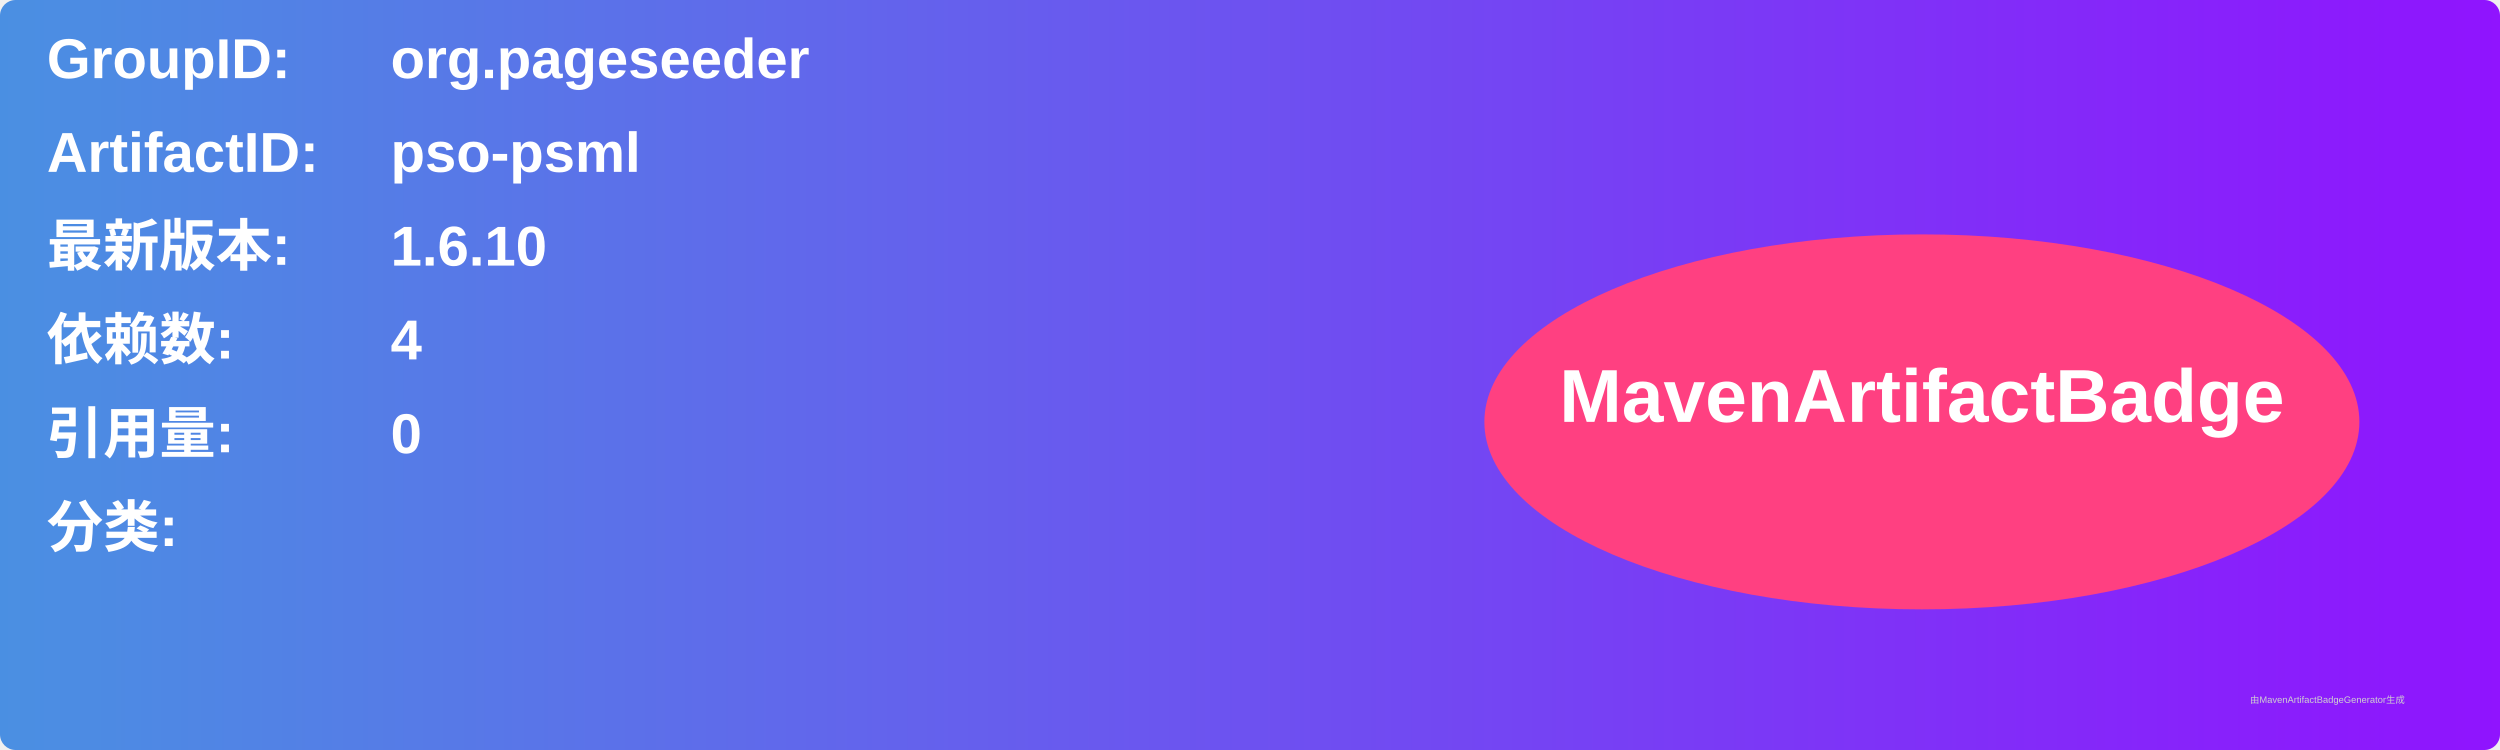
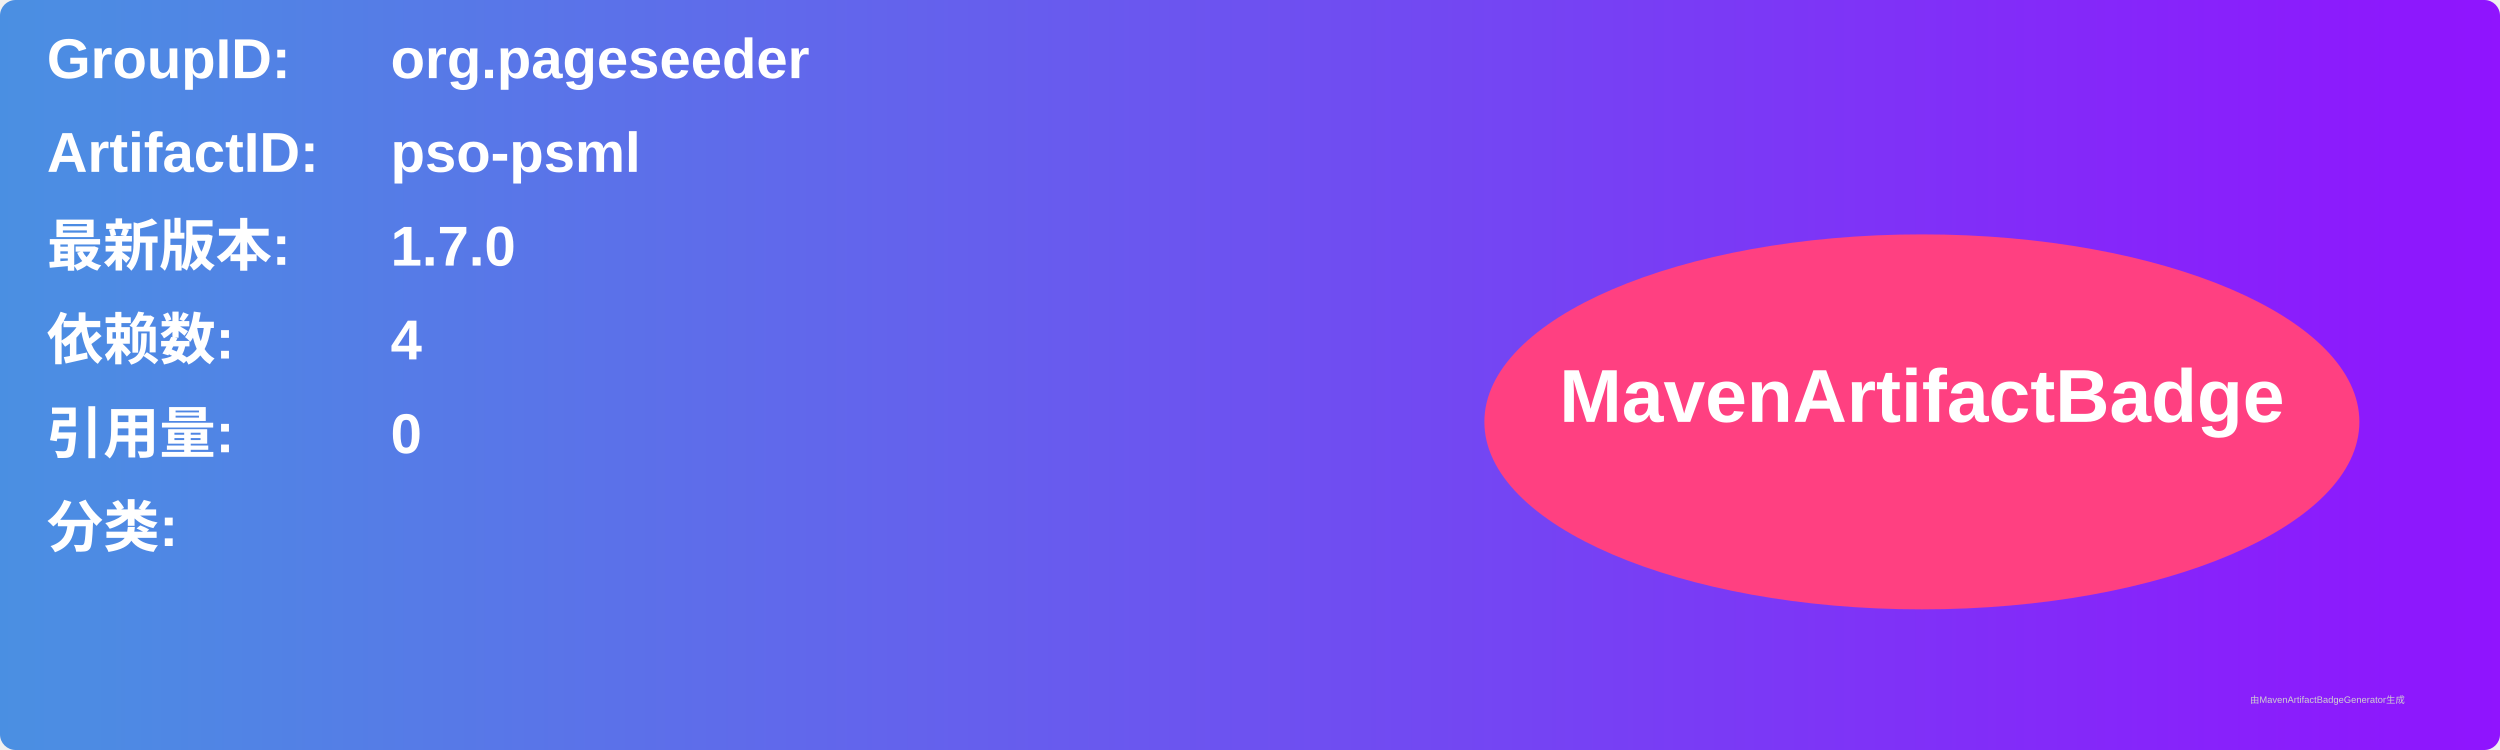
<svg xmlns="http://www.w3.org/2000/svg" width="800" height="240" viewBox="0 0 800 240">
  <linearGradient id="grad" x1="0%" y1="0%" x2="100%" y2="0%">
    <stop offset="0%" stop-color="#4a90e2" />
    <stop offset="100%" stop-color="#9013fe" />
  </linearGradient>
  <rect width="100%" height="100%" rx="5" ry="5" fill="url(#grad)" />
  <g transform="translate(15, 15)">
    <text x="0" y="10" font-family="Arial" font-size="18" fill="white" font-weight="bold" width="260">GroupID:</text>
    <text x="110" y="10" font-family="Arial" font-size="18" fill="white" font-weight="bold" width="460">org.pageseeder</text>
    <text x="0" y="40" font-family="Arial" font-size="18" fill="white" font-weight="bold" width="260">ArtifactID:</text>
    <text x="110" y="40" font-family="Arial" font-size="18" fill="white" font-weight="bold" width="460">pso-psml</text>
    <text x="0" y="70" font-family="Arial" font-size="18" fill="white" font-weight="bold">最新版本:</text>
    <text x="110" y="70" font-family="Arial" font-size="18" fill="white" font-weight="bold">
-       <tspan font-weight="bold">1.6.10</tspan>
+       <tspan font-weight="bold">1.7.0</tspan>
    </text>
    <text x="0" y="100" font-family="Arial" font-size="18" fill="white" font-weight="bold">依赖数: </text>
    <text x="110" y="100" font-family="Arial" font-size="18" fill="white">
      <tspan font-weight="bold">4</tspan>
    </text>
    <text x="0" y="130" font-family="Arial" font-size="18" fill="white" font-weight="bold">引用量: </text>
    <text x="110" y="130" font-family="Arial" font-size="18" fill="white">
      <tspan font-weight="bold">0</tspan>
    </text>
    <text x="0" y="160" font-family="Arial" font-size="18" fill="white" font-weight="bold">分类:</text>
    <text x="10" y="190" font-family="Arial" font-size="10" fill="white">
      <tspan font-weight="bold" />
    </text>
    <ellipse cx="600" cy="120" rx="140" ry="60" fill="#ff4081" />
    <text x="600" y="120" text-anchor="middle" font-family="Arial" font-size="24" fill="white" font-weight="bold">MavenArtifactBadge</text>
  </g>
  <text x="720" y="225" font-family="Arial" font-size="3" fill="#d0d0d0">由MavenArtifactBadgeGenerator生成</text>
</svg>
